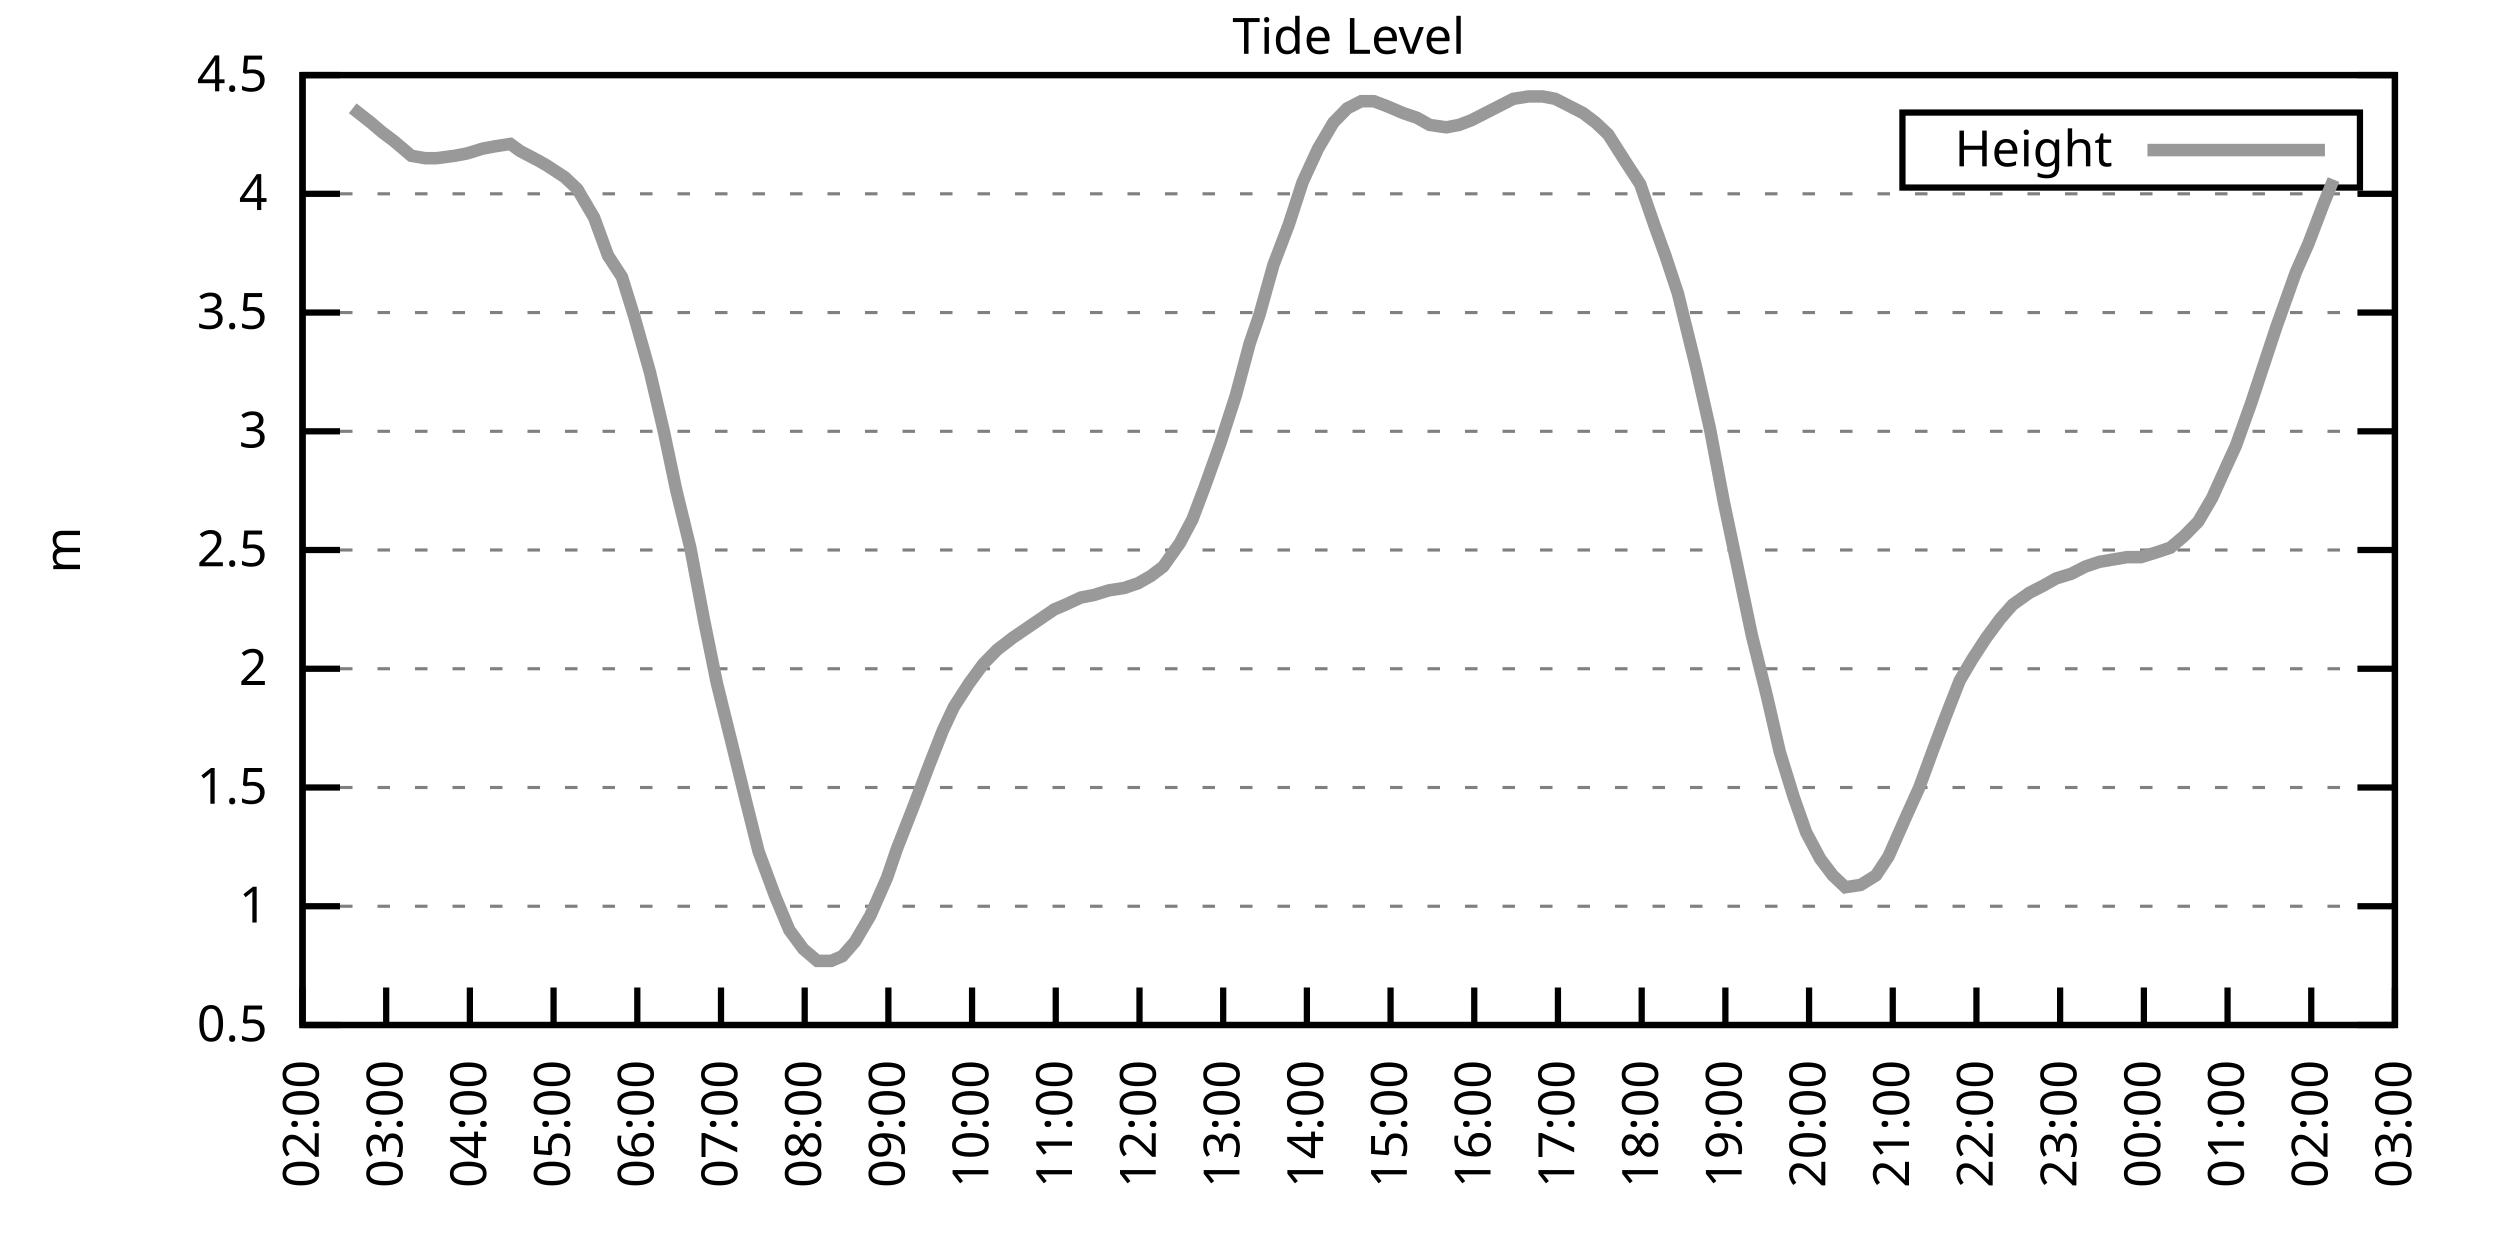
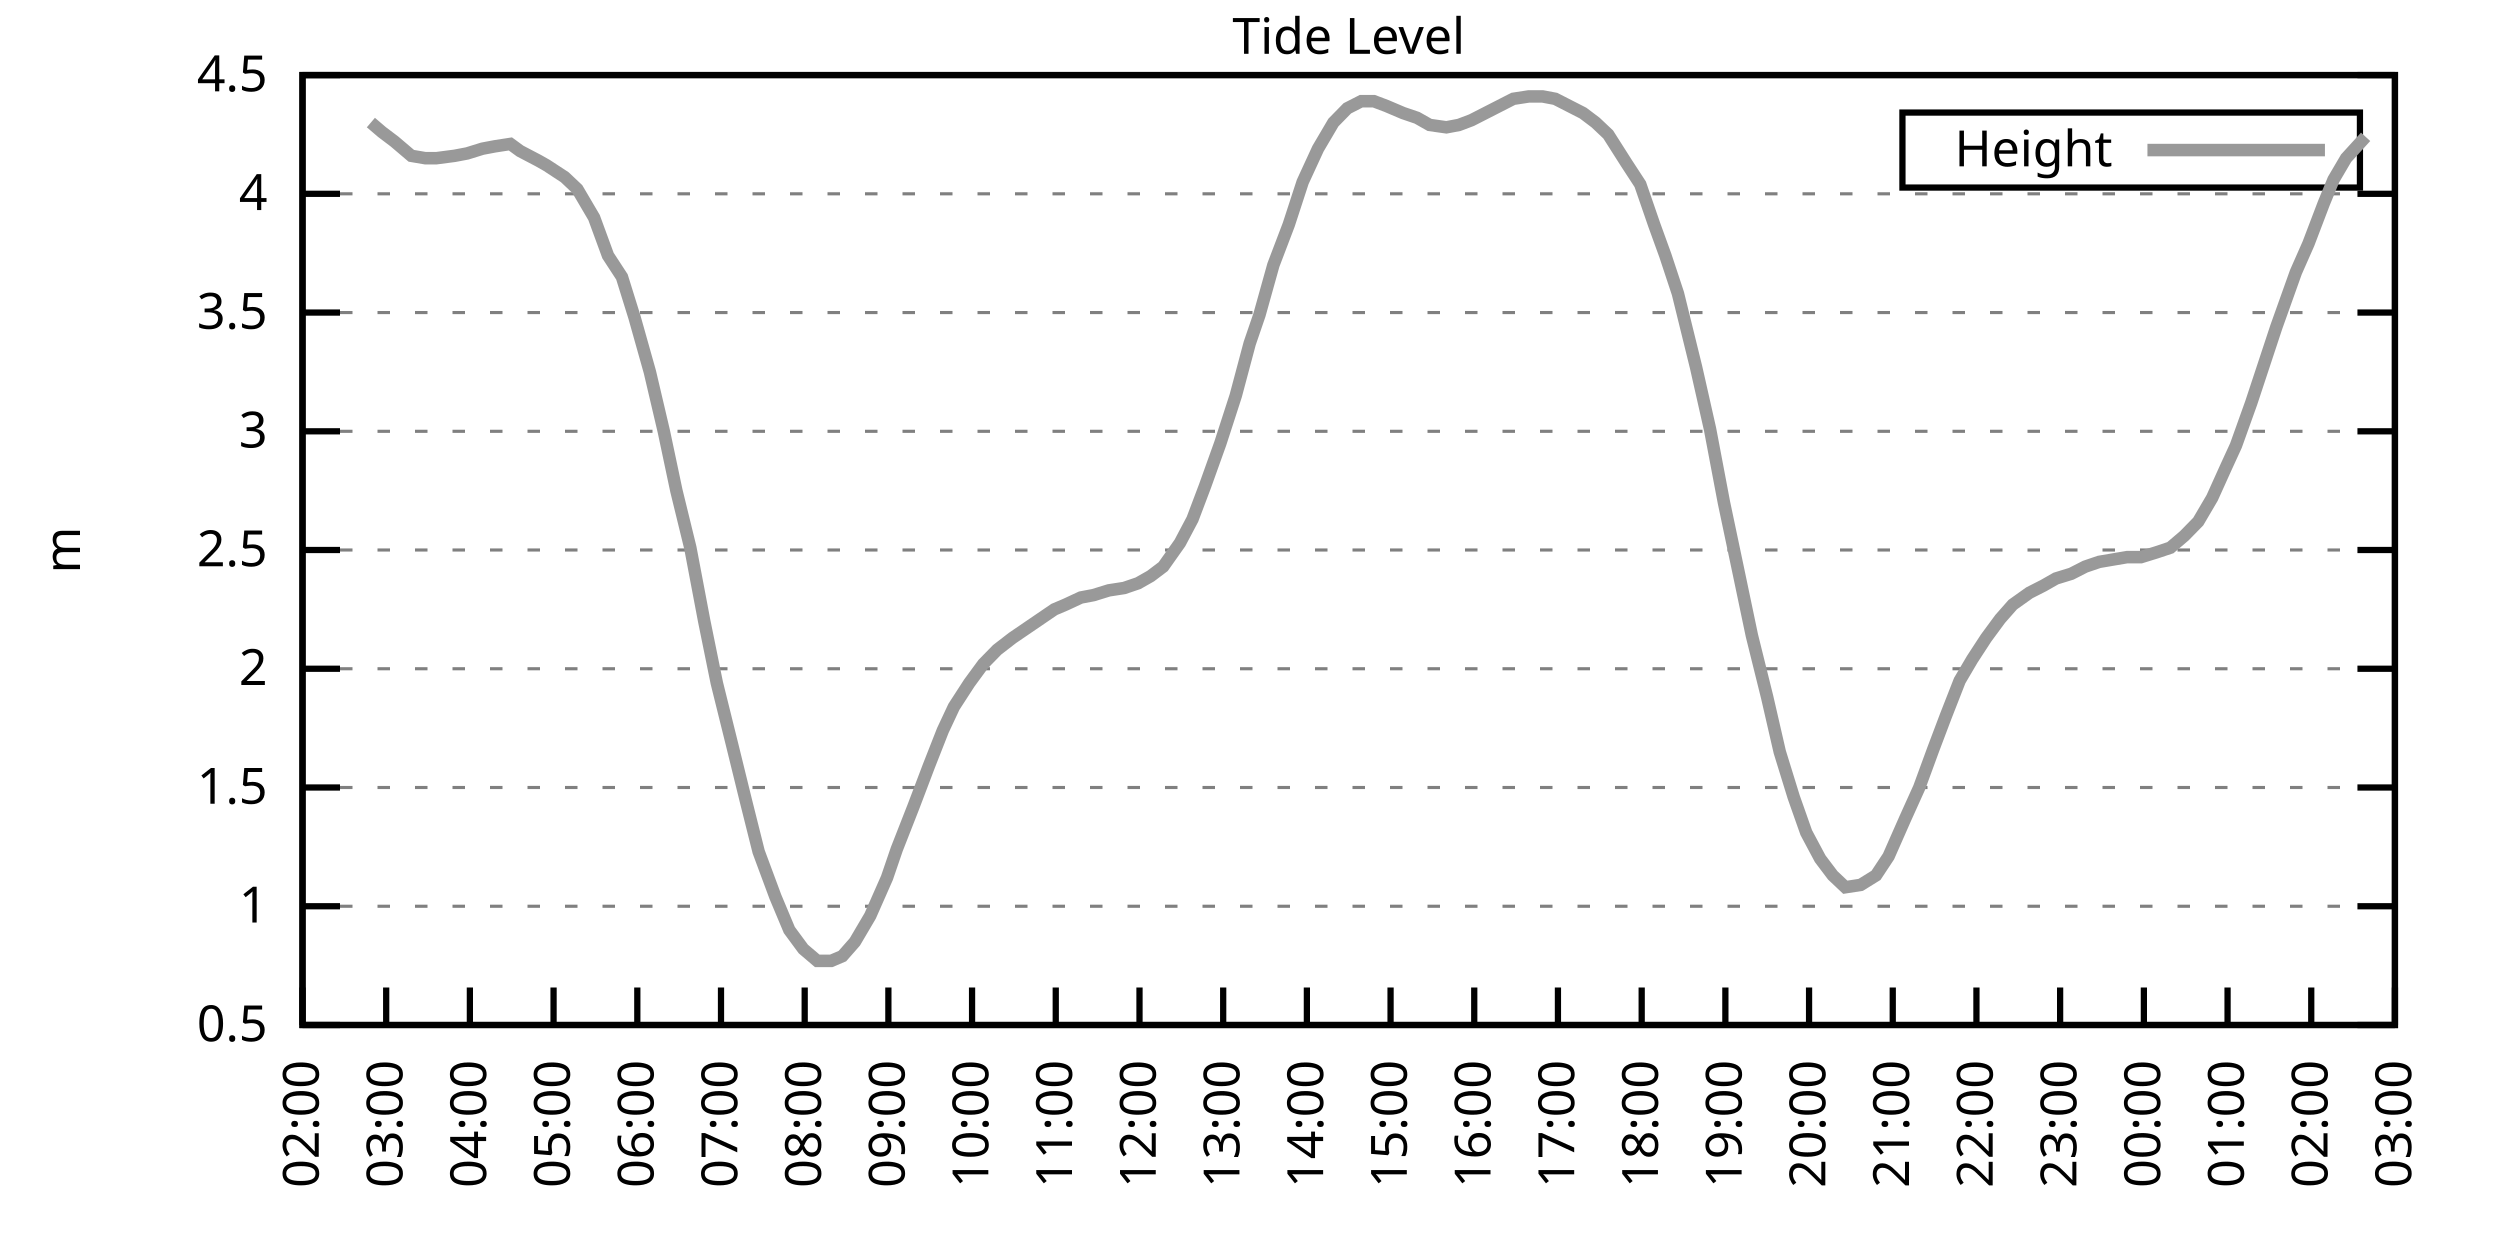
<svg xmlns="http://www.w3.org/2000/svg" xmlns:xlink="http://www.w3.org/1999/xlink" width="400" height="200" viewBox="0 0 400 200">
  <g id="gnuplot_canvas">
    <rect x="0" y="0" width="400" height="200" fill="none" />
    <defs>
      <circle id="gpDot" r="0.5" stroke-width="0.5" stroke="currentColor" />
      <path id="gpPt0" stroke-width="0.333" stroke="currentColor" d="M-1,0 h2 M0,-1 v2" />
      <path id="gpPt1" stroke-width="0.333" stroke="currentColor" d="M-1,-1 L1,1 M1,-1 L-1,1" />
      <path id="gpPt2" stroke-width="0.333" stroke="currentColor" d="M-1,0 L1,0 M0,-1 L0,1 M-1,-1 L1,1 M-1,1 L1,-1" />
      <rect id="gpPt3" stroke-width="0.333" stroke="currentColor" x="-1" y="-1" width="2" height="2" />
      <rect id="gpPt4" stroke-width="0.333" stroke="currentColor" fill="currentColor" x="-1" y="-1" width="2" height="2" />
      <circle id="gpPt5" stroke-width="0.333" stroke="currentColor" cx="0" cy="0" r="1" />
      <use xlink:href="#gpPt5" id="gpPt6" fill="currentColor" stroke="none" />
      <path id="gpPt7" stroke-width="0.333" stroke="currentColor" d="M0,-1.33 L-1.33,0.67 L1.33,0.67 z" />
      <use xlink:href="#gpPt7" id="gpPt8" fill="currentColor" stroke="none" />
      <use xlink:href="#gpPt7" id="gpPt9" stroke="currentColor" transform="rotate(180)" />
      <use xlink:href="#gpPt9" id="gpPt10" fill="currentColor" stroke="none" />
      <use xlink:href="#gpPt3" id="gpPt11" stroke="currentColor" transform="rotate(45)" />
      <use xlink:href="#gpPt11" id="gpPt12" fill="currentColor" stroke="none" />
      <path id="gpPt13" stroke-width="0.333" stroke="currentColor" d="M0,1.330 L1.265,0.411 L0.782,-1.067 L-0.782,-1.076 L-1.265,0.411 z" />
      <use xlink:href="#gpPt13" id="gpPt14" fill="currentColor" stroke="none" />
      <filter id="textbox" filterUnits="objectBoundingBox" x="0" y="0" height="1" width="1">
        <feFlood flood-color="white" flood-opacity="1" result="bgnd" />
        <feComposite in="SourceGraphic" in2="bgnd" operator="atop" />
      </filter>
      <filter id="greybox" filterUnits="objectBoundingBox" x="0" y="0" height="1" width="1">
        <feFlood flood-color="lightgrey" flood-opacity="1" result="grey" />
        <feComposite in="SourceGraphic" in2="grey" operator="atop" />
      </filter>
    </defs>
    <g fill="none" color="white" stroke="currentColor" stroke-width="1.00" stroke-linecap="butt" stroke-linejoin="miter">
</g>
    <g fill="none" color="black" stroke="currentColor" stroke-width="1.00" stroke-linecap="butt" stroke-linejoin="miter">
      <g stroke="none" shape-rendering="crispEdges">
        <polygon fill="rgb(255, 255, 255)" points="48.40,164.00 383.18,164.00 383.18,12.02 48.40,12.02 " />
      </g>
    </g>
    <g fill="none" color="black" stroke="currentColor" stroke-width="1.00" stroke-linecap="butt" stroke-linejoin="miter">
</g>
    <g fill="none" color="black" stroke="black" stroke-width="0.50" stroke-linecap="butt" stroke-linejoin="miter">
</g>
    <g fill="none" color="gray" stroke="currentColor" stroke-width="0.50" stroke-linecap="butt" stroke-linejoin="miter">
      <path stroke="gray" stroke-dasharray="2,4" class="gridline" d="M48.40,164.00 L383.19,164.00  " />
    </g>
    <g fill="none" color="gray" stroke="gray" stroke-width="1.00" stroke-linecap="butt" stroke-linejoin="miter">
</g>
    <g fill="none" color="black" stroke="currentColor" stroke-width="1.00" stroke-linecap="butt" stroke-linejoin="miter">
      <path stroke="black" d="M48.40,164.00 L54.40,164.00 M383.19,164.00 L377.19,164.00  " />
      <g transform="translate(42.80,166.60)" stroke="none" fill="black" font-family="Sans" font-size="8.00" text-anchor="end">
        <text>
          <tspan font-family="Sans"> 0.5</tspan>
        </text>
      </g>
    </g>
    <g fill="none" color="black" stroke="currentColor" stroke-width="1.00" stroke-linecap="butt" stroke-linejoin="miter">
</g>
    <g fill="none" color="black" stroke="black" stroke-width="0.50" stroke-linecap="butt" stroke-linejoin="miter">
</g>
    <g fill="none" color="gray" stroke="currentColor" stroke-width="0.50" stroke-linecap="butt" stroke-linejoin="miter">
      <path stroke="gray" stroke-dasharray="2,4" class="gridline" d="M48.40,145.00 L383.19,145.00  " />
    </g>
    <g fill="none" color="gray" stroke="gray" stroke-width="1.00" stroke-linecap="butt" stroke-linejoin="miter">
</g>
    <g fill="none" color="black" stroke="currentColor" stroke-width="1.00" stroke-linecap="butt" stroke-linejoin="miter">
      <path stroke="black" d="M48.40,145.00 L54.40,145.00 M383.19,145.00 L377.19,145.00  " />
      <g transform="translate(42.80,147.60)" stroke="none" fill="black" font-family="Sans" font-size="8.00" text-anchor="end">
        <text>
          <tspan font-family="Sans"> 1</tspan>
        </text>
      </g>
    </g>
    <g fill="none" color="black" stroke="currentColor" stroke-width="1.00" stroke-linecap="butt" stroke-linejoin="miter">
</g>
    <g fill="none" color="black" stroke="black" stroke-width="0.50" stroke-linecap="butt" stroke-linejoin="miter">
</g>
    <g fill="none" color="gray" stroke="currentColor" stroke-width="0.50" stroke-linecap="butt" stroke-linejoin="miter">
      <path stroke="gray" stroke-dasharray="2,4" class="gridline" d="M48.40,126.00 L383.19,126.00  " />
    </g>
    <g fill="none" color="gray" stroke="gray" stroke-width="1.00" stroke-linecap="butt" stroke-linejoin="miter">
</g>
    <g fill="none" color="black" stroke="currentColor" stroke-width="1.00" stroke-linecap="butt" stroke-linejoin="miter">
      <path stroke="black" d="M48.40,126.00 L54.40,126.00 M383.19,126.00 L377.19,126.00  " />
      <g transform="translate(42.80,128.60)" stroke="none" fill="black" font-family="Sans" font-size="8.00" text-anchor="end">
        <text>
          <tspan font-family="Sans"> 1.5</tspan>
        </text>
      </g>
    </g>
    <g fill="none" color="black" stroke="currentColor" stroke-width="1.00" stroke-linecap="butt" stroke-linejoin="miter">
</g>
    <g fill="none" color="black" stroke="black" stroke-width="0.50" stroke-linecap="butt" stroke-linejoin="miter">
</g>
    <g fill="none" color="gray" stroke="currentColor" stroke-width="0.50" stroke-linecap="butt" stroke-linejoin="miter">
      <path stroke="gray" stroke-dasharray="2,4" class="gridline" d="M48.40,107.00 L383.19,107.00  " />
    </g>
    <g fill="none" color="gray" stroke="gray" stroke-width="1.00" stroke-linecap="butt" stroke-linejoin="miter">
</g>
    <g fill="none" color="black" stroke="currentColor" stroke-width="1.00" stroke-linecap="butt" stroke-linejoin="miter">
      <path stroke="black" d="M48.40,107.00 L54.40,107.00 M383.19,107.00 L377.19,107.00  " />
      <g transform="translate(42.80,109.60)" stroke="none" fill="black" font-family="Sans" font-size="8.00" text-anchor="end">
        <text>
          <tspan font-family="Sans"> 2</tspan>
        </text>
      </g>
    </g>
    <g fill="none" color="black" stroke="currentColor" stroke-width="1.00" stroke-linecap="butt" stroke-linejoin="miter">
</g>
    <g fill="none" color="black" stroke="black" stroke-width="0.50" stroke-linecap="butt" stroke-linejoin="miter">
</g>
    <g fill="none" color="gray" stroke="currentColor" stroke-width="0.50" stroke-linecap="butt" stroke-linejoin="miter">
      <path stroke="gray" stroke-dasharray="2,4" class="gridline" d="M48.40,88.00 L383.19,88.00  " />
    </g>
    <g fill="none" color="gray" stroke="gray" stroke-width="1.00" stroke-linecap="butt" stroke-linejoin="miter">
</g>
    <g fill="none" color="black" stroke="currentColor" stroke-width="1.00" stroke-linecap="butt" stroke-linejoin="miter">
      <path stroke="black" d="M48.40,88.00 L54.40,88.00 M383.19,88.00 L377.19,88.00  " />
      <g transform="translate(42.80,90.60)" stroke="none" fill="black" font-family="Sans" font-size="8.00" text-anchor="end">
        <text>
          <tspan font-family="Sans"> 2.5</tspan>
        </text>
      </g>
    </g>
    <g fill="none" color="black" stroke="currentColor" stroke-width="1.00" stroke-linecap="butt" stroke-linejoin="miter">
</g>
    <g fill="none" color="black" stroke="black" stroke-width="0.50" stroke-linecap="butt" stroke-linejoin="miter">
</g>
    <g fill="none" color="gray" stroke="currentColor" stroke-width="0.50" stroke-linecap="butt" stroke-linejoin="miter">
      <path stroke="gray" stroke-dasharray="2,4" class="gridline" d="M48.40,69.01 L383.19,69.01  " />
    </g>
    <g fill="none" color="gray" stroke="gray" stroke-width="1.00" stroke-linecap="butt" stroke-linejoin="miter">
</g>
    <g fill="none" color="black" stroke="currentColor" stroke-width="1.00" stroke-linecap="butt" stroke-linejoin="miter">
      <path stroke="black" d="M48.40,69.01 L54.40,69.01 M383.19,69.01 L377.19,69.01  " />
      <g transform="translate(42.80,71.61)" stroke="none" fill="black" font-family="Sans" font-size="8.00" text-anchor="end">
        <text>
          <tspan font-family="Sans"> 3</tspan>
        </text>
      </g>
    </g>
    <g fill="none" color="black" stroke="currentColor" stroke-width="1.00" stroke-linecap="butt" stroke-linejoin="miter">
</g>
    <g fill="none" color="black" stroke="black" stroke-width="0.50" stroke-linecap="butt" stroke-linejoin="miter">
</g>
    <g fill="none" color="gray" stroke="currentColor" stroke-width="0.50" stroke-linecap="butt" stroke-linejoin="miter">
      <path stroke="gray" stroke-dasharray="2,4" class="gridline" d="M48.40,50.01 L383.19,50.01  " />
    </g>
    <g fill="none" color="gray" stroke="gray" stroke-width="1.00" stroke-linecap="butt" stroke-linejoin="miter">
</g>
    <g fill="none" color="black" stroke="currentColor" stroke-width="1.00" stroke-linecap="butt" stroke-linejoin="miter">
      <path stroke="black" d="M48.40,50.01 L54.40,50.01 M383.19,50.01 L377.19,50.01  " />
      <g transform="translate(42.80,52.61)" stroke="none" fill="black" font-family="Sans" font-size="8.00" text-anchor="end">
        <text>
          <tspan font-family="Sans"> 3.5</tspan>
        </text>
      </g>
    </g>
    <g fill="none" color="black" stroke="currentColor" stroke-width="1.00" stroke-linecap="butt" stroke-linejoin="miter">
</g>
    <g fill="none" color="black" stroke="black" stroke-width="0.50" stroke-linecap="butt" stroke-linejoin="miter">
</g>
    <g fill="none" color="gray" stroke="currentColor" stroke-width="0.50" stroke-linecap="butt" stroke-linejoin="miter">
      <path stroke="gray" stroke-dasharray="2,4" class="gridline" d="M48.40,31.01 L383.19,31.01  " />
    </g>
    <g fill="none" color="gray" stroke="gray" stroke-width="1.00" stroke-linecap="butt" stroke-linejoin="miter">
</g>
    <g fill="none" color="black" stroke="currentColor" stroke-width="1.00" stroke-linecap="butt" stroke-linejoin="miter">
      <path stroke="black" d="M48.40,31.01 L54.40,31.01 M383.19,31.01 L377.19,31.01  " />
      <g transform="translate(42.80,33.61)" stroke="none" fill="black" font-family="Sans" font-size="8.00" text-anchor="end">
        <text>
          <tspan font-family="Sans"> 4</tspan>
        </text>
      </g>
    </g>
    <g fill="none" color="black" stroke="currentColor" stroke-width="1.00" stroke-linecap="butt" stroke-linejoin="miter">
</g>
    <g fill="none" color="black" stroke="black" stroke-width="0.50" stroke-linecap="butt" stroke-linejoin="miter">
</g>
    <g fill="none" color="gray" stroke="currentColor" stroke-width="0.50" stroke-linecap="butt" stroke-linejoin="miter">
      <path stroke="gray" stroke-dasharray="2,4" class="gridline" d="M48.40,12.01 L383.19,12.01  " />
    </g>
    <g fill="none" color="gray" stroke="gray" stroke-width="1.00" stroke-linecap="butt" stroke-linejoin="miter">
</g>
    <g fill="none" color="black" stroke="currentColor" stroke-width="1.00" stroke-linecap="butt" stroke-linejoin="miter">
      <path stroke="black" d="M48.40,12.01 L54.40,12.01 M383.19,12.01 L377.19,12.01  " />
      <g transform="translate(42.80,14.61)" stroke="none" fill="black" font-family="Sans" font-size="8.00" text-anchor="end">
        <text>
          <tspan font-family="Sans"> 4.5</tspan>
        </text>
      </g>
    </g>
    <g fill="none" color="black" stroke="currentColor" stroke-width="1.00" stroke-linecap="butt" stroke-linejoin="miter">
      <path stroke="black" d="M48.40,164.00 L48.40,158.00  " />
      <g transform="translate(51.00,169.60) rotate(270.00)" stroke="none" fill="black" font-family="Sans" font-size="8.00" text-anchor="end">
        <text>
          <tspan font-family="Sans">02:00</tspan>
        </text>
      </g>
    </g>
    <g fill="none" color="black" stroke="currentColor" stroke-width="1.00" stroke-linecap="butt" stroke-linejoin="miter">
      <path stroke="black" d="M61.79,164.00 L61.79,158.00  " />
      <g transform="translate(64.39,169.60) rotate(270.00)" stroke="none" fill="black" font-family="Sans" font-size="8.00" text-anchor="end">
        <text>
          <tspan font-family="Sans">03:00</tspan>
        </text>
      </g>
    </g>
    <g fill="none" color="black" stroke="currentColor" stroke-width="1.00" stroke-linecap="butt" stroke-linejoin="miter">
      <path stroke="black" d="M75.18,164.00 L75.18,158.00  " />
      <g transform="translate(77.78,169.60) rotate(270.00)" stroke="none" fill="black" font-family="Sans" font-size="8.00" text-anchor="end">
        <text>
          <tspan font-family="Sans">04:00</tspan>
        </text>
      </g>
    </g>
    <g fill="none" color="black" stroke="currentColor" stroke-width="1.00" stroke-linecap="butt" stroke-linejoin="miter">
      <path stroke="black" d="M88.57,164.00 L88.57,158.00  " />
      <g transform="translate(91.17,169.60) rotate(270.00)" stroke="none" fill="black" font-family="Sans" font-size="8.00" text-anchor="end">
        <text>
          <tspan font-family="Sans">05:00</tspan>
        </text>
      </g>
    </g>
    <g fill="none" color="black" stroke="currentColor" stroke-width="1.00" stroke-linecap="butt" stroke-linejoin="miter">
      <path stroke="black" d="M101.97,164.00 L101.97,158.00  " />
      <g transform="translate(104.57,169.60) rotate(270.00)" stroke="none" fill="black" font-family="Sans" font-size="8.00" text-anchor="end">
        <text>
          <tspan font-family="Sans">06:00</tspan>
        </text>
      </g>
    </g>
    <g fill="none" color="black" stroke="currentColor" stroke-width="1.00" stroke-linecap="butt" stroke-linejoin="miter">
      <path stroke="black" d="M115.36,164.00 L115.36,158.00  " />
      <g transform="translate(117.96,169.60) rotate(270.00)" stroke="none" fill="black" font-family="Sans" font-size="8.00" text-anchor="end">
        <text>
          <tspan font-family="Sans">07:00</tspan>
        </text>
      </g>
    </g>
    <g fill="none" color="black" stroke="currentColor" stroke-width="1.00" stroke-linecap="butt" stroke-linejoin="miter">
      <path stroke="black" d="M128.75,164.00 L128.75,158.00  " />
      <g transform="translate(131.35,169.60) rotate(270.00)" stroke="none" fill="black" font-family="Sans" font-size="8.00" text-anchor="end">
        <text>
          <tspan font-family="Sans">08:00</tspan>
        </text>
      </g>
    </g>
    <g fill="none" color="black" stroke="currentColor" stroke-width="1.00" stroke-linecap="butt" stroke-linejoin="miter">
      <path stroke="black" d="M142.14,164.00 L142.14,158.00  " />
      <g transform="translate(144.74,169.60) rotate(270.00)" stroke="none" fill="black" font-family="Sans" font-size="8.00" text-anchor="end">
        <text>
          <tspan font-family="Sans">09:00</tspan>
        </text>
      </g>
    </g>
    <g fill="none" color="black" stroke="currentColor" stroke-width="1.00" stroke-linecap="butt" stroke-linejoin="miter">
      <path stroke="black" d="M155.53,164.00 L155.53,158.00  " />
      <g transform="translate(158.13,169.60) rotate(270.00)" stroke="none" fill="black" font-family="Sans" font-size="8.00" text-anchor="end">
        <text>
          <tspan font-family="Sans">10:00</tspan>
        </text>
      </g>
    </g>
    <g fill="none" color="black" stroke="currentColor" stroke-width="1.00" stroke-linecap="butt" stroke-linejoin="miter">
      <path stroke="black" d="M168.92,164.00 L168.92,158.00  " />
      <g transform="translate(171.52,169.60) rotate(270.00)" stroke="none" fill="black" font-family="Sans" font-size="8.00" text-anchor="end">
        <text>
          <tspan font-family="Sans">11:00</tspan>
        </text>
      </g>
    </g>
    <g fill="none" color="black" stroke="currentColor" stroke-width="1.00" stroke-linecap="butt" stroke-linejoin="miter">
      <path stroke="black" d="M182.32,164.00 L182.32,158.00  " />
      <g transform="translate(184.92,169.60) rotate(270.00)" stroke="none" fill="black" font-family="Sans" font-size="8.00" text-anchor="end">
        <text>
          <tspan font-family="Sans">12:00</tspan>
        </text>
      </g>
    </g>
    <g fill="none" color="black" stroke="currentColor" stroke-width="1.00" stroke-linecap="butt" stroke-linejoin="miter">
      <path stroke="black" d="M195.71,164.00 L195.71,158.00  " />
      <g transform="translate(198.31,169.60) rotate(270.00)" stroke="none" fill="black" font-family="Sans" font-size="8.00" text-anchor="end">
        <text>
          <tspan font-family="Sans">13:00</tspan>
        </text>
      </g>
    </g>
    <g fill="none" color="black" stroke="currentColor" stroke-width="1.00" stroke-linecap="butt" stroke-linejoin="miter">
      <path stroke="black" d="M209.10,164.00 L209.10,158.00  " />
      <g transform="translate(211.70,169.60) rotate(270.00)" stroke="none" fill="black" font-family="Sans" font-size="8.00" text-anchor="end">
        <text>
          <tspan font-family="Sans">14:00</tspan>
        </text>
      </g>
    </g>
    <g fill="none" color="black" stroke="currentColor" stroke-width="1.00" stroke-linecap="butt" stroke-linejoin="miter">
      <path stroke="black" d="M222.49,164.00 L222.49,158.00  " />
      <g transform="translate(225.09,169.60) rotate(270.00)" stroke="none" fill="black" font-family="Sans" font-size="8.00" text-anchor="end">
        <text>
          <tspan font-family="Sans">15:00</tspan>
        </text>
      </g>
    </g>
    <g fill="none" color="black" stroke="currentColor" stroke-width="1.00" stroke-linecap="butt" stroke-linejoin="miter">
      <path stroke="black" d="M235.88,164.00 L235.88,158.00  " />
      <g transform="translate(238.48,169.60) rotate(270.00)" stroke="none" fill="black" font-family="Sans" font-size="8.00" text-anchor="end">
        <text>
          <tspan font-family="Sans">16:00</tspan>
        </text>
      </g>
    </g>
    <g fill="none" color="black" stroke="currentColor" stroke-width="1.00" stroke-linecap="butt" stroke-linejoin="miter">
      <path stroke="black" d="M249.27,164.00 L249.27,158.00  " />
      <g transform="translate(251.87,169.60) rotate(270.00)" stroke="none" fill="black" font-family="Sans" font-size="8.00" text-anchor="end">
        <text>
          <tspan font-family="Sans">17:00</tspan>
        </text>
      </g>
    </g>
    <g fill="none" color="black" stroke="currentColor" stroke-width="1.00" stroke-linecap="butt" stroke-linejoin="miter">
      <path stroke="black" d="M262.67,164.00 L262.67,158.00  " />
      <g transform="translate(265.27,169.60) rotate(270.00)" stroke="none" fill="black" font-family="Sans" font-size="8.00" text-anchor="end">
        <text>
          <tspan font-family="Sans">18:00</tspan>
        </text>
      </g>
    </g>
    <g fill="none" color="black" stroke="currentColor" stroke-width="1.00" stroke-linecap="butt" stroke-linejoin="miter">
      <path stroke="black" d="M276.06,164.00 L276.06,158.00  " />
      <g transform="translate(278.66,169.60) rotate(270.00)" stroke="none" fill="black" font-family="Sans" font-size="8.00" text-anchor="end">
        <text>
          <tspan font-family="Sans">19:00</tspan>
        </text>
      </g>
    </g>
    <g fill="none" color="black" stroke="currentColor" stroke-width="1.00" stroke-linecap="butt" stroke-linejoin="miter">
      <path stroke="black" d="M289.45,164.00 L289.45,158.00  " />
      <g transform="translate(292.05,169.60) rotate(270.00)" stroke="none" fill="black" font-family="Sans" font-size="8.00" text-anchor="end">
        <text>
          <tspan font-family="Sans">20:00</tspan>
        </text>
      </g>
    </g>
    <g fill="none" color="black" stroke="currentColor" stroke-width="1.00" stroke-linecap="butt" stroke-linejoin="miter">
      <path stroke="black" d="M302.84,164.00 L302.84,158.00  " />
      <g transform="translate(305.44,169.60) rotate(270.00)" stroke="none" fill="black" font-family="Sans" font-size="8.00" text-anchor="end">
        <text>
          <tspan font-family="Sans">21:00</tspan>
        </text>
      </g>
    </g>
    <g fill="none" color="black" stroke="currentColor" stroke-width="1.00" stroke-linecap="butt" stroke-linejoin="miter">
      <path stroke="black" d="M316.23,164.00 L316.23,158.00  " />
      <g transform="translate(318.83,169.60) rotate(270.00)" stroke="none" fill="black" font-family="Sans" font-size="8.00" text-anchor="end">
        <text>
          <tspan font-family="Sans">22:00</tspan>
        </text>
      </g>
    </g>
    <g fill="none" color="black" stroke="currentColor" stroke-width="1.00" stroke-linecap="butt" stroke-linejoin="miter">
      <path stroke="black" d="M329.62,164.00 L329.62,158.00  " />
      <g transform="translate(332.22,169.60) rotate(270.00)" stroke="none" fill="black" font-family="Sans" font-size="8.00" text-anchor="end">
        <text>
          <tspan font-family="Sans">23:00</tspan>
        </text>
      </g>
    </g>
    <g fill="none" color="black" stroke="currentColor" stroke-width="1.00" stroke-linecap="butt" stroke-linejoin="miter">
      <path stroke="black" d="M343.02,164.00 L343.02,158.00  " />
      <g transform="translate(345.62,169.60) rotate(270.00)" stroke="none" fill="black" font-family="Sans" font-size="8.00" text-anchor="end">
        <text>
          <tspan font-family="Sans">00:00</tspan>
        </text>
      </g>
    </g>
    <g fill="none" color="black" stroke="currentColor" stroke-width="1.00" stroke-linecap="butt" stroke-linejoin="miter">
      <path stroke="black" d="M356.41,164.00 L356.41,158.00  " />
      <g transform="translate(359.01,169.60) rotate(270.00)" stroke="none" fill="black" font-family="Sans" font-size="8.00" text-anchor="end">
        <text>
          <tspan font-family="Sans">01:00</tspan>
        </text>
      </g>
    </g>
    <g fill="none" color="black" stroke="currentColor" stroke-width="1.00" stroke-linecap="butt" stroke-linejoin="miter">
      <path stroke="black" d="M369.80,164.00 L369.80,158.00  " />
      <g transform="translate(372.40,169.60) rotate(270.00)" stroke="none" fill="black" font-family="Sans" font-size="8.00" text-anchor="end">
        <text>
          <tspan font-family="Sans">02:00</tspan>
        </text>
      </g>
    </g>
    <g fill="none" color="black" stroke="currentColor" stroke-width="1.00" stroke-linecap="butt" stroke-linejoin="miter">
      <path stroke="black" d="M383.19,164.00 L383.19,158.00  " />
      <g transform="translate(385.79,169.60) rotate(270.00)" stroke="none" fill="black" font-family="Sans" font-size="8.00" text-anchor="end">
        <text>
          <tspan font-family="Sans">03:00</tspan>
        </text>
      </g>
    </g>
    <g fill="none" color="black" stroke="currentColor" stroke-width="1.00" stroke-linecap="butt" stroke-linejoin="miter">
</g>
    <g fill="none" color="black" stroke="currentColor" stroke-width="1.00" stroke-linecap="butt" stroke-linejoin="miter">
      <path stroke="black" d="M48.40,12.01 L48.40,164.00 L383.19,164.00 L383.19,12.01 L48.40,12.01 Z  " />
    </g>
    <g fill="none" color="black" stroke="currentColor" stroke-width="1.00" stroke-linecap="butt" stroke-linejoin="miter">
</g>
    <g fill="none" color="black" stroke="currentColor" stroke-width="1.00" stroke-linecap="butt" stroke-linejoin="miter">
      <path stroke="black" d="M304.39,30.01 L304.39,18.01 L377.59,18.01 L377.59,30.01 L304.39,30.01 Z  " />
    </g>
    <g id="Tide_level_plot_1">
      <g fill="none" color="white" stroke="black" stroke-width="2.00" stroke-linecap="butt" stroke-linejoin="miter">
</g>
      <g fill="none" color="black" stroke="currentColor" stroke-width="2.00" stroke-linecap="butt" stroke-linejoin="miter">
        <g transform="translate(337.99,26.61)" stroke="none" fill="black" font-family="Sans" font-size="8.00" text-anchor="end">
          <text>
            <tspan font-family="Sans">Height</tspan>
          </text>
        </g>
      </g>
      <g fill="none" color="black" stroke="currentColor" stroke-width="2.00" stroke-linecap="butt" stroke-linejoin="miter">
-         <path stroke="rgb(153, 153, 153)" d="M343.59,24.01 L371.99,24.01 M56.43,17.33 L59.34,19.61 L61.12,21.13 L63.13,22.65 L65.81,24.93 L68.04,25.31   L69.83,25.31 L72.73,24.93 L74.74,24.55 L77.19,23.79 L79.20,23.41 L81.66,23.03 L83.22,24.17 L86.12,25.69   L87.46,26.45 L90.36,28.35 L92.37,30.25 L95.05,34.81 L97.28,40.89 L99.51,44.31 L101.52,50.77 L103.98,59.51   L106.21,69.01 L108.22,78.51 L110.45,87.63 L112.68,99.40 L114.69,109.28 L117.14,119.16 L119.38,128.28 L121.38,136.26   L124.06,143.48 L126.29,148.80 L128.53,151.84 L130.76,153.74 L132.99,153.74 L134.78,152.98 L136.78,150.70 L139.24,146.52   L141.92,140.44 L143.48,135.88 L146.16,129.04 L148.61,122.58 L150.85,116.88 L152.63,113.08 L155.09,109.28 L157.32,106.24   L159.55,103.96 L162.01,102.06 L164.24,100.54 L166.47,99.02 L168.70,97.50 L170.49,96.74 L172.94,95.60 L174.95,95.22   L177.41,94.46 L179.86,94.08 L182.09,93.32 L184.10,92.18 L186.11,90.66 L188.79,86.87 L190.80,83.07 L192.81,77.75   L195.26,70.91 L197.72,63.31 L199.95,54.95 L201.51,50.39 L203.74,42.41 L206.20,35.95 L208.43,29.11 L210.88,23.79   L213.34,19.61 L215.57,17.33 L217.80,16.19 L219.81,16.19 L221.82,16.95 L224.50,18.09 L226.73,18.85 L228.74,19.99   L231.42,20.37 L233.43,19.99 L235.44,19.23 L237.67,18.09 L239.90,16.95 L242.13,15.81 L244.59,15.43 L246.82,15.43   L248.83,15.81 L251.06,16.95 L253.29,18.09 L255.30,19.61 L257.31,21.51 L260.21,26.07 L262.44,29.49 L264.67,35.95   L266.46,40.89 L268.47,46.97 L271.37,58.75 L273.60,68.63 L275.83,80.41 L278.07,91.04 L280.30,101.68 L282.75,111.56   L284.76,120.30 L286.99,127.52 L289.00,133.22 L291.23,137.40 L293.24,140.06 L295.25,141.96 L297.71,141.58 L300.16,140.06   L302.17,137.02 L304.85,130.94 L307.08,126.00 L309.31,119.92 L311.32,114.60 L313.55,108.90 L315.56,105.48 L317.79,102.06   L320.03,99.02 L322.04,96.74 L324.71,94.84 L326.95,93.70 L328.95,92.56 L331.41,91.80 L333.64,90.66 L335.87,89.90   L338.10,89.52 L340.34,89.14 L342.57,89.14 L345.02,88.38 L347.26,87.63 L349.49,85.73 L351.72,83.45 L353.95,79.65   L356.18,74.71 L357.75,71.29 L360.20,64.45 L362.21,58.37 L364.22,52.29 L367.34,43.55 L369.35,38.99 L371.81,32.53   L373.37,28.73  " />
+         <path stroke="rgb(153, 153, 153)" d="M343.59,24.01 L371.99,24.01 M59.34,19.61 L61.12,21.13 L63.13,22.65 L65.81,24.93 L68.04,25.31 L69.83,25.31   L72.73,24.93 L74.74,24.55 L77.19,23.79 L79.20,23.41 L81.66,23.03 L83.22,24.17 L86.12,25.69 L87.46,26.45   L90.36,28.35 L92.37,30.25 L95.05,34.81 L97.28,40.89 L99.51,44.31 L101.52,50.77 L103.98,59.51 L106.21,69.01   L108.22,78.51 L110.45,87.63 L112.68,99.40 L114.69,109.28 L117.14,119.16 L119.38,128.28 L121.38,136.26 L124.06,143.48   L126.29,148.80 L128.53,151.84 L130.76,153.74 L132.99,153.74 L134.78,152.98 L136.78,150.70 L139.24,146.52 L141.92,140.44   L143.48,135.88 L146.16,129.04 L148.61,122.58 L150.85,116.88 L152.63,113.08 L155.09,109.28 L157.32,106.24 L159.55,103.96   L162.01,102.06 L164.24,100.54 L166.47,99.02 L168.70,97.50 L170.49,96.74 L172.94,95.60 L174.95,95.22 L177.41,94.46   L179.86,94.08 L182.09,93.32 L184.10,92.18 L186.11,90.66 L188.79,86.87 L190.80,83.07 L192.81,77.75 L195.26,70.91   L197.72,63.31 L199.95,54.95 L201.51,50.39 L203.74,42.41 L206.20,35.95 L208.43,29.11 L210.88,23.79 L213.34,19.61   L215.57,17.33 L217.80,16.19 L219.81,16.19 L221.82,16.95 L224.50,18.09 L226.73,18.85 L228.74,19.99 L231.42,20.37   L233.43,19.99 L235.44,19.23 L237.67,18.09 L239.90,16.95 L242.13,15.81 L244.59,15.43 L246.82,15.43 L248.83,15.81   L251.06,16.95 L253.29,18.09 L255.30,19.61 L257.31,21.51 L260.21,26.07 L262.44,29.49 L264.67,35.95 L266.46,40.89   L268.47,46.97 L271.37,58.75 L273.60,68.63 L275.83,80.41 L278.07,91.04 L280.30,101.68 L282.75,111.56 L284.76,120.30   L286.99,127.52 L289.00,133.22 L291.23,137.40 L293.24,140.06 L295.25,141.96 L297.71,141.58 L300.16,140.06 L302.17,137.02   L304.85,130.94 L307.08,126.00 L309.31,119.92 L311.32,114.60 L313.55,108.90 L315.56,105.48 L317.79,102.06 L320.03,99.02   L322.04,96.74 L324.71,94.84 L326.95,93.70 L328.95,92.56 L331.41,91.80 L333.64,90.66 L335.87,89.90 L338.10,89.52   L340.34,89.14 L342.57,89.14 L345.02,88.38 L347.26,87.63 L349.49,85.73 L351.72,83.45 L353.95,79.65 L356.18,74.71   L357.75,71.29 L360.20,64.45 L362.21,58.37 L364.22,52.29 L367.34,43.55 L369.35,38.99 L371.81,32.53 L373.37,28.73   L375.38,25.31 L378.50,21.89  " />
      </g>
    </g>
    <g fill="none" color="black" stroke="currentColor" stroke-width="2.00" stroke-linecap="butt" stroke-linejoin="miter">
</g>
    <g fill="none" color="black" stroke="black" stroke-width="1.00" stroke-linecap="butt" stroke-linejoin="miter">
</g>
    <g fill="none" color="black" stroke="currentColor" stroke-width="1.00" stroke-linecap="butt" stroke-linejoin="miter">
      <path stroke="black" d="M48.40,12.01 L48.40,164.00 L383.19,164.00 L383.19,12.01 L48.40,12.01 Z  " />
      <g transform="translate(12.80,88.01) rotate(270.00)" stroke="none" fill="black" font-family="Sans" font-size="8.00" text-anchor="middle">
        <text>
          <tspan font-family="Sans">m</tspan>
        </text>
      </g>
    </g>
    <g fill="none" color="black" stroke="currentColor" stroke-width="1.00" stroke-linecap="butt" stroke-linejoin="miter">
</g>
    <g fill="none" color="black" stroke="currentColor" stroke-width="1.00" stroke-linecap="butt" stroke-linejoin="miter">
      <g transform="translate(215.79,8.61)" stroke="none" fill="black" font-family="Sans" font-size="8.00" text-anchor="middle">
        <text>
          <tspan font-family="Sans">Tide Level</tspan>
        </text>
      </g>
    </g>
    <g fill="none" color="black" stroke="currentColor" stroke-width="1.00" stroke-linecap="butt" stroke-linejoin="miter">
</g>
  </g>
</svg>
